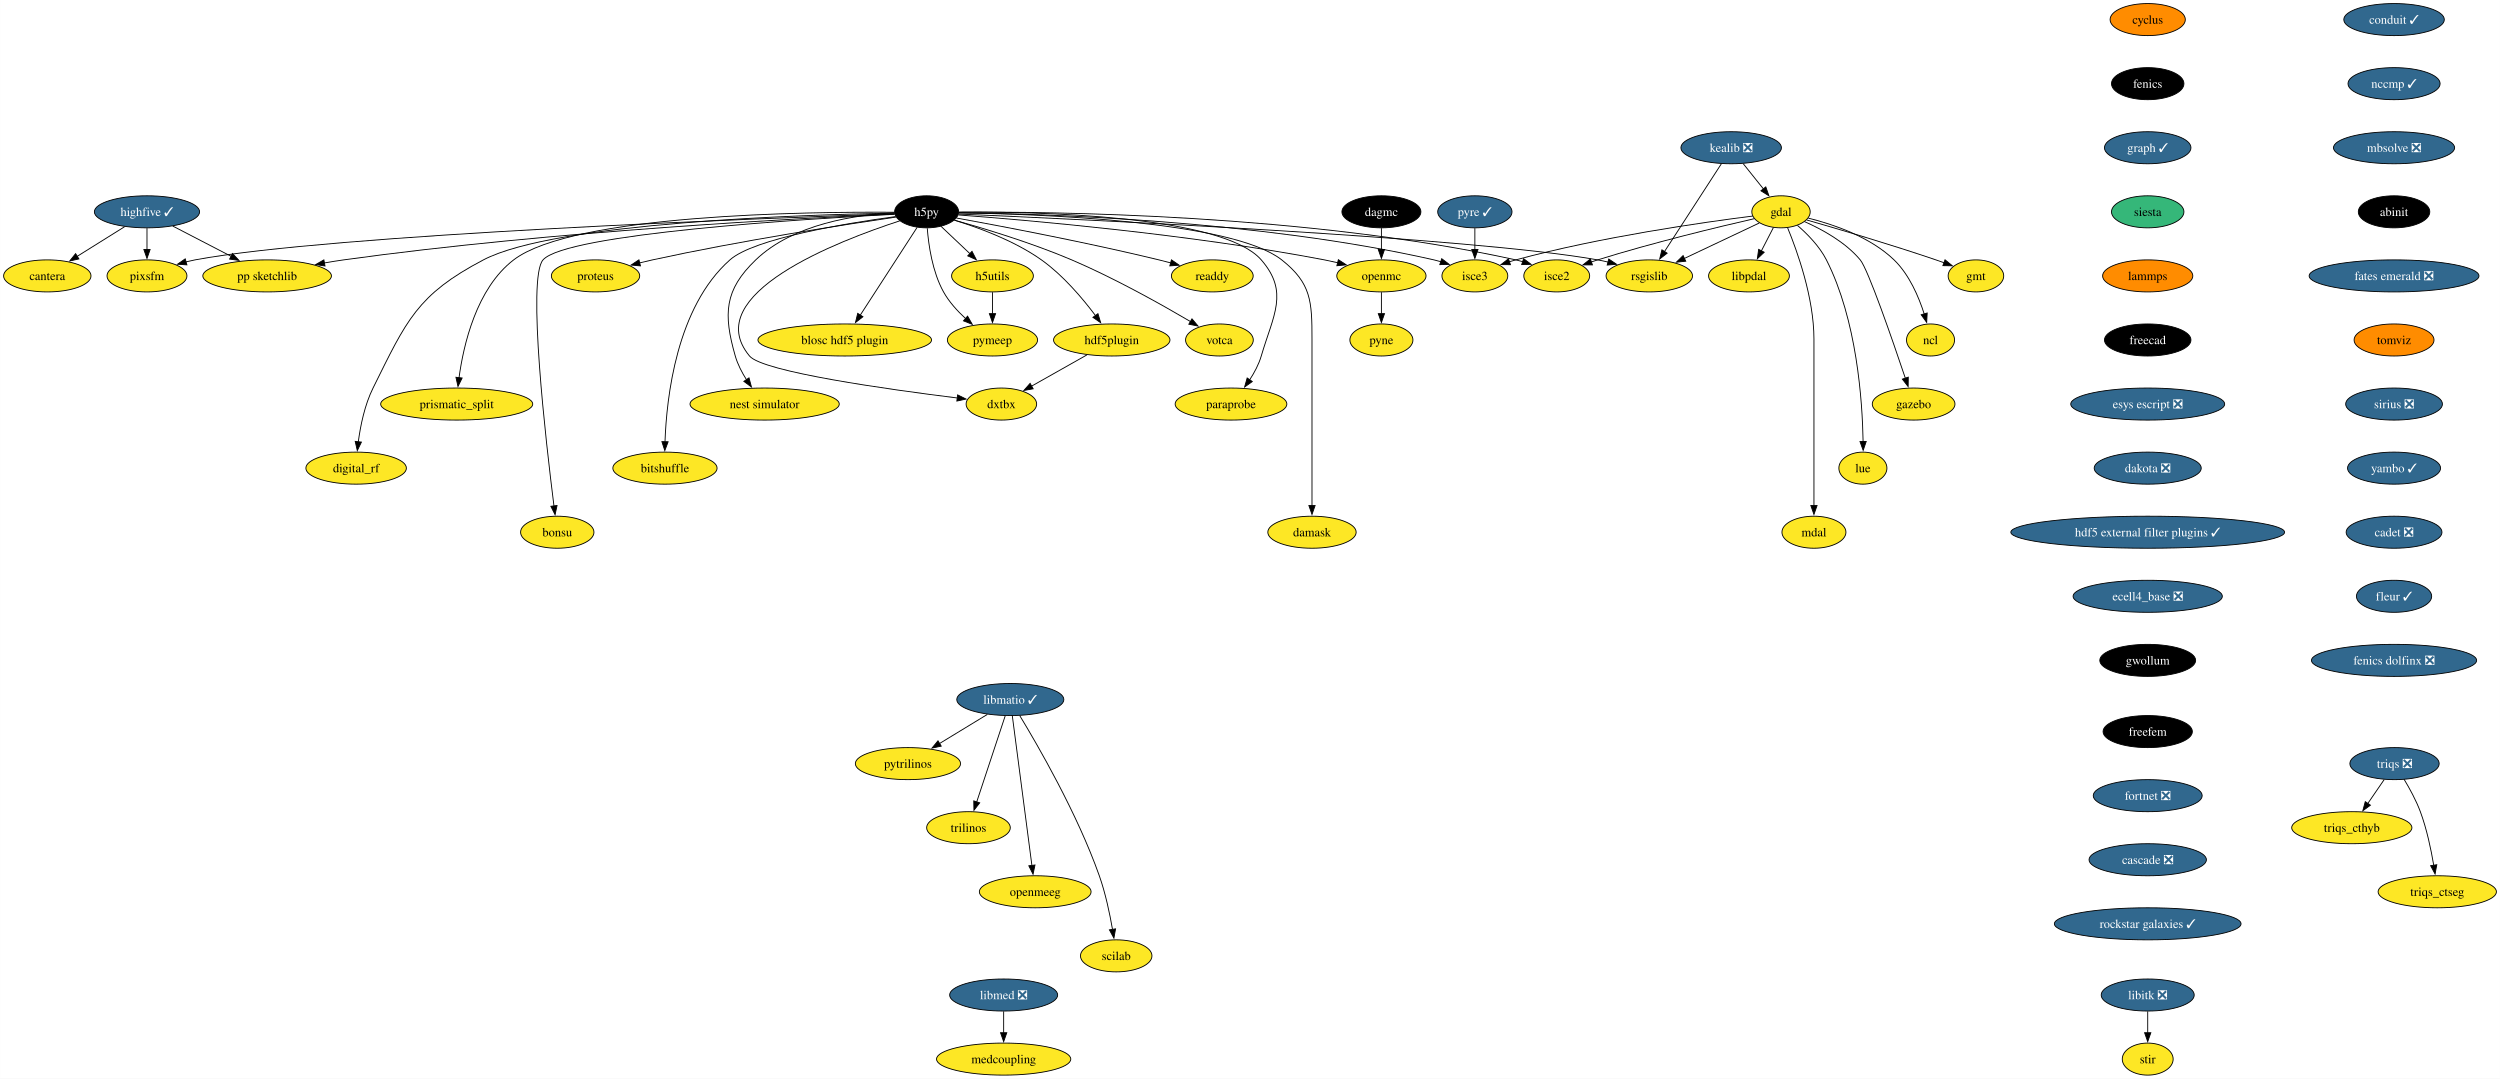
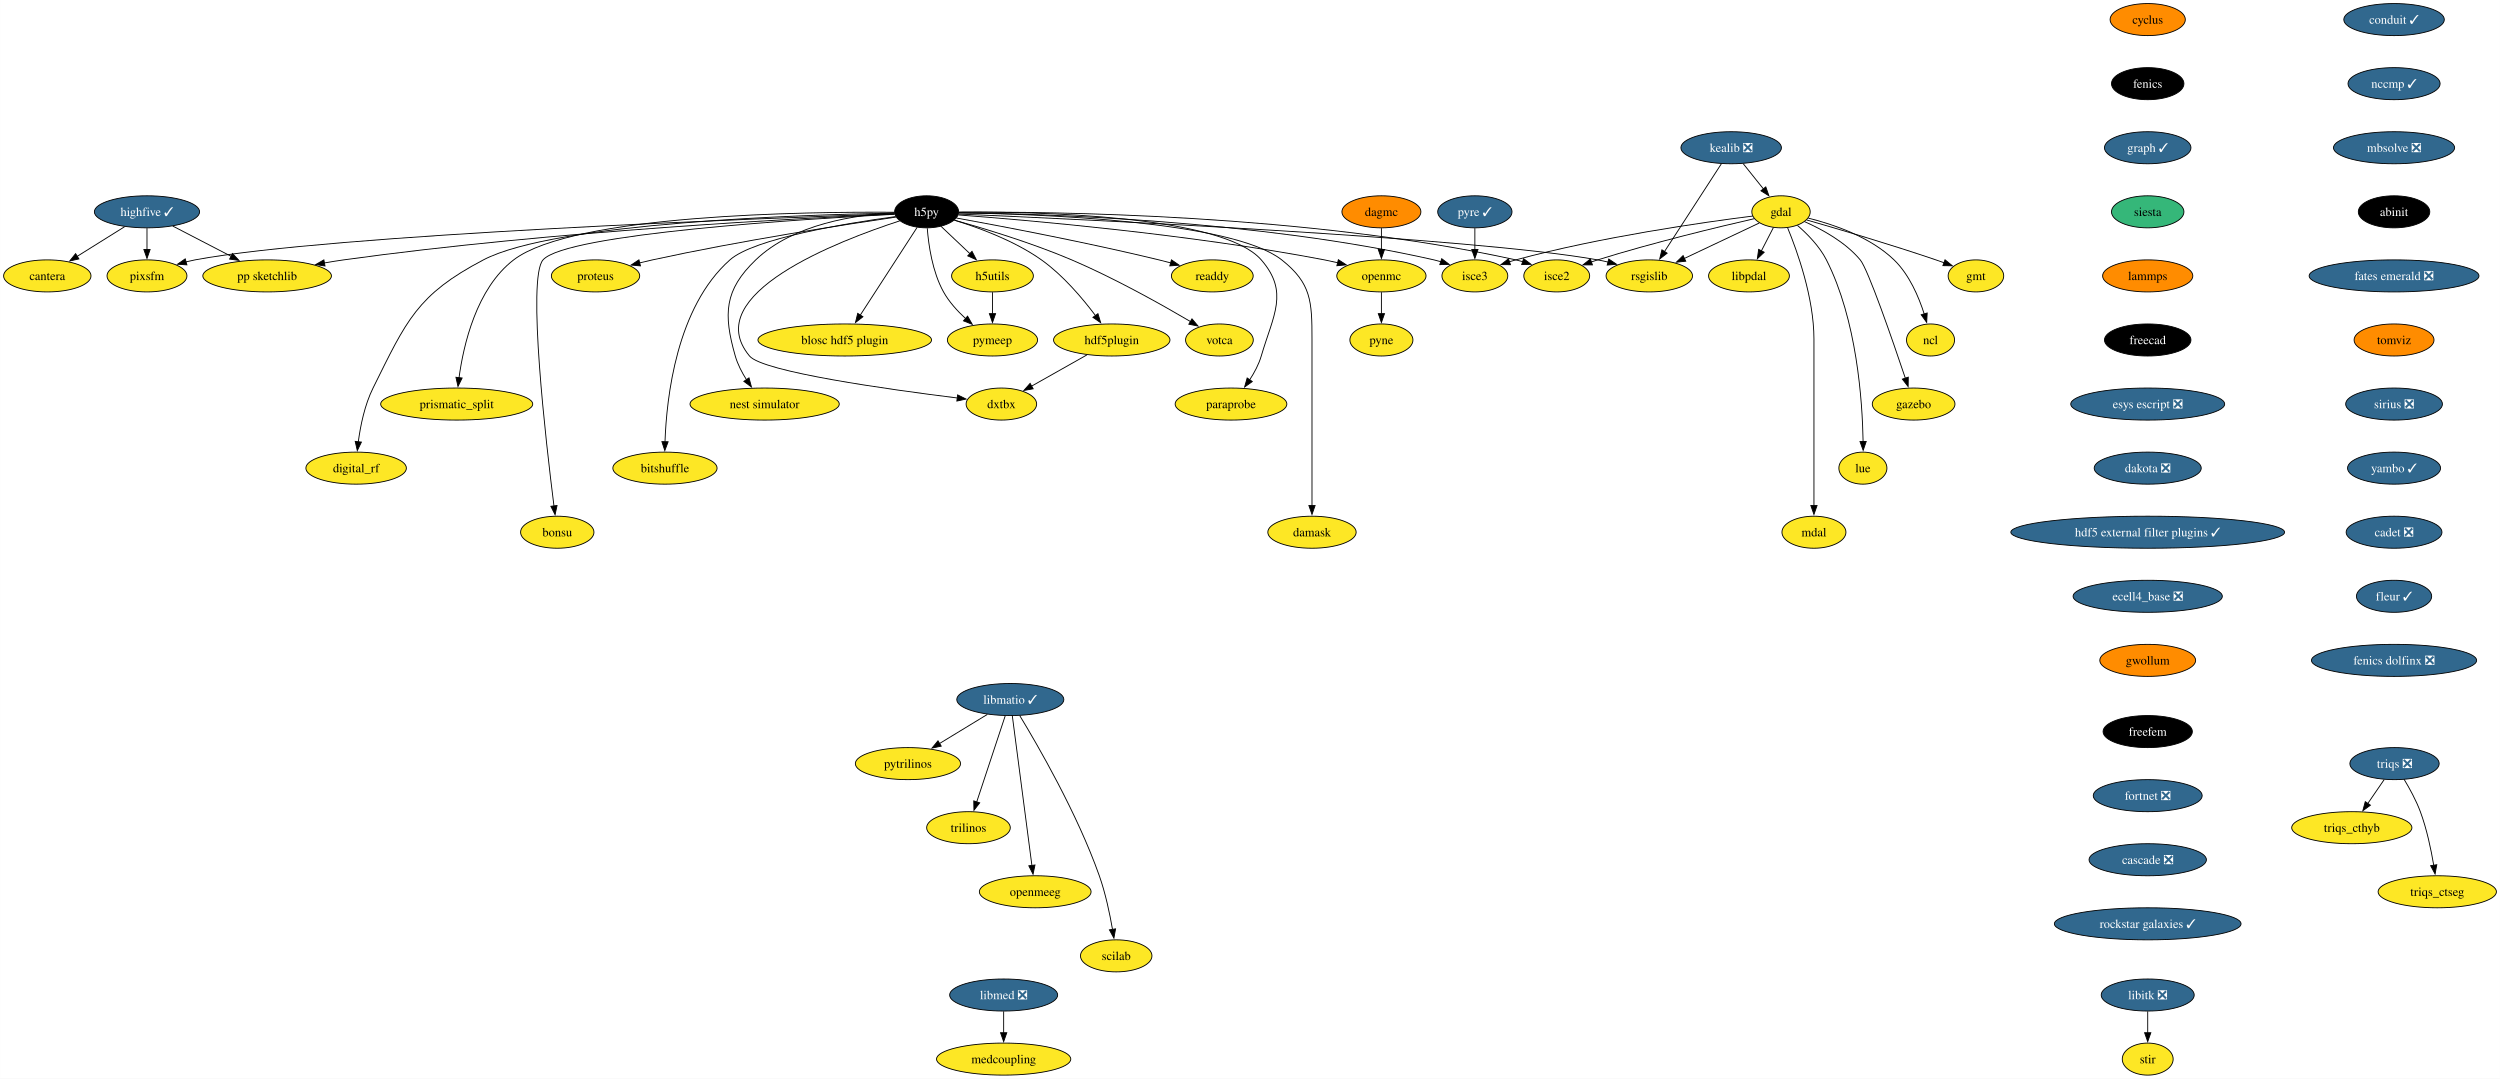
<svg xmlns="http://www.w3.org/2000/svg" xmlns:xlink="http://www.w3.org/1999/xlink" width="2809pt" height="1212pt" viewBox="0.00 0.00 2808.90 1212.00">
  <g id="graph0" class="graph" transform="scale(1 1) rotate(0) translate(4 1208)">
    <polygon fill="white" stroke="none" points="-4,4 -4,-1208 2804.9,-1208 2804.9,4 -4,4" />
    <g id="node1" class="node">
      <g id="a_node1">
        <a xlink:href="https://github.com/conda-forge/cyclus-feedstock" xlink:title="cyclus">
          <ellipse fill="#ff8c00" stroke="black" cx="2409.12" cy="-1186" rx="42.26" ry="18" />
          <text text-anchor="middle" x="2409.12" y="-1181.33" font-family="Times,serif" font-size="14.00">cyclus</text>
        </a>
      </g>
    </g>
    <g id="node2" class="node">
      <g id="a_node2">
        <a xlink:href="https://github.com/conda-forge/fenics-feedstock" xlink:title="fenics">
          <ellipse fill="#000000" stroke="black" cx="2409.12" cy="-1114" rx="40.69" ry="18" />
          <text text-anchor="middle" x="2409.12" y="-1109.33" font-family="Times,serif" font-size="14.00" fill="white">fenics</text>
        </a>
      </g>
    </g>
    <g id="node3" class="node">
      <g id="a_node3">
        <a xlink:href="https://github.com/conda-forge/graph-feedstock/pull/11" xlink:title="graph ✓">
          <ellipse fill="#31688e" stroke="black" cx="2409.12" cy="-1042" rx="48.58" ry="18" />
          <text text-anchor="middle" x="2409.12" y="-1037.33" font-family="Times,serif" font-size="14.00" fill="white">graph ✓</text>
        </a>
      </g>
    </g>
    <g id="node14" class="node">
      <g id="a_node14">
        <a xlink:href="https://github.com/conda-forge/siesta-feedstock" xlink:title="siesta">
          <ellipse fill="#35b779" stroke="black" cx="2409.12" cy="-970" rx="40.69" ry="18" />
          <text text-anchor="middle" x="2409.12" y="-965.33" font-family="Times,serif" font-size="14.00">siesta</text>
        </a>
      </g>
    </g>
    <g id="node4" class="node">
      <g id="a_node4">
        <a xlink:href="https://github.com/conda-forge/gdal-feedstock" xlink:title="gdal">
          <ellipse fill="#fde725" stroke="black" cx="1997.1" cy="-970" rx="32.79" ry="18" />
          <text text-anchor="middle" x="1997.1" y="-965.33" font-family="Times,serif" font-size="14.00">gdal</text>
        </a>
      </g>
    </g>
    <g id="node5" class="node">
      <g id="a_node5">
        <a xlink:href="https://github.com/conda-forge/gmt-feedstock" xlink:title="gmt">
          <ellipse fill="#fde725" stroke="black" cx="2216.1" cy="-898" rx="31.22" ry="18" />
          <text text-anchor="middle" x="2216.1" y="-893.33" font-family="Times,serif" font-size="14.00">gmt</text>
        </a>
      </g>
    </g>
    <g id="edge3" class="edge">
      <path fill="none" stroke="black" d="M2025.92,-960.85C2060.59,-950.9 2120.44,-933.27 2171.1,-916 2174.14,-914.96 2177.28,-913.86 2180.43,-912.72" />
      <polygon fill="black" stroke="black" points="2181.39,-916.1 2189.56,-909.35 2178.97,-909.53 2181.39,-916.1" />
    </g>
    <g id="node6" class="node">
      <g id="a_node6">
        <a xlink:href="https://github.com/conda-forge/ncl-feedstock" xlink:title="ncl">
          <ellipse fill="#fde725" stroke="black" cx="2165.1" cy="-826" rx="27" ry="18" />
          <text text-anchor="middle" x="2165.1" y="-821.33" font-family="Times,serif" font-size="14.00">ncl</text>
        </a>
      </g>
    </g>
    <g id="edge4" class="edge">
      <path fill="none" stroke="black" d="M2027.82,-962.9C2055.98,-955.89 2097.27,-941.87 2124.1,-916 2141.22,-899.49 2151.87,-874.48 2158.01,-855.17" />
      <polygon fill="black" stroke="black" points="2161.32,-856.32 2160.77,-845.74 2154.6,-854.35 2161.32,-856.32" />
    </g>
    <g id="node7" class="node">
      <g id="a_node7">
        <a xlink:href="https://github.com/conda-forge/rsgislib-feedstock" xlink:title="rsgislib">
          <ellipse fill="#fde725" stroke="black" cx="1849.1" cy="-898" rx="48.58" ry="18" />
          <text text-anchor="middle" x="1849.1" y="-893.33" font-family="Times,serif" font-size="14.00">rsgislib</text>
        </a>
      </g>
    </g>
    <g id="edge5" class="edge">
      <path fill="none" stroke="black" d="M1972.66,-957.44C1949.76,-946.61 1915.13,-930.23 1888.36,-917.57" />
      <polygon fill="black" stroke="black" points="1890.06,-914.5 1879.52,-913.39 1887.07,-920.83 1890.06,-914.5" />
    </g>
    <g id="node8" class="node">
      <g id="a_node8">
        <a xlink:href="https://github.com/conda-forge/isce2-feedstock" xlink:title="isce2">
          <ellipse fill="#fde725" stroke="black" cx="1745.1" cy="-898" rx="37" ry="18" />
          <text text-anchor="middle" x="1745.1" y="-893.33" font-family="Times,serif" font-size="14.00">isce2</text>
        </a>
      </g>
    </g>
    <g id="edge6" class="edge">
      <path fill="none" stroke="black" d="M1967.16,-962.31C1926.82,-953.07 1852.96,-935.33 1791.1,-916 1788.73,-915.26 1786.29,-914.46 1783.85,-913.64" />
      <polygon fill="black" stroke="black" points="1785.19,-910.4 1774.59,-910.39 1782.87,-917 1785.19,-910.4" />
    </g>
    <g id="node9" class="node">
      <g id="a_node9">
        <a xlink:href="https://github.com/conda-forge/gazebo-feedstock" xlink:title="gazebo">
          <ellipse fill="#fde725" stroke="black" cx="2146.1" cy="-754" rx="46.47" ry="18" />
          <text text-anchor="middle" x="2146.1" y="-749.33" font-family="Times,serif" font-size="14.00">gazebo</text>
        </a>
      </g>
    </g>
    <g id="edge7" class="edge">
      <path fill="none" stroke="black" d="M2023.37,-959.04C2043.07,-950.37 2069.4,-936.02 2086.1,-916 2094.94,-905.41 2122.33,-826.07 2136.85,-782.86" />
      <polygon fill="black" stroke="black" points="2140.08,-784.24 2139.93,-773.65 2133.44,-782.02 2140.08,-784.24" />
    </g>
    <g id="node10" class="node">
      <g id="a_node10">
        <a xlink:href="https://github.com/conda-forge/lue-feedstock" xlink:title="lue">
          <ellipse fill="#fde725" stroke="black" cx="2089.1" cy="-682" rx="27" ry="18" />
          <text text-anchor="middle" x="2089.1" y="-677.33" font-family="Times,serif" font-size="14.00">lue</text>
        </a>
      </g>
    </g>
    <g id="edge8" class="edge">
      <path fill="none" stroke="black" d="M2015.53,-954.76C2026.74,-945.06 2040.35,-931.25 2048.1,-916 2082.36,-848.58 2088.55,-757.62 2089.33,-711.85" />
      <polygon fill="black" stroke="black" points="2092.82,-711.99 2089.41,-701.97 2085.82,-711.94 2092.82,-711.99" />
    </g>
    <g id="node11" class="node">
      <g id="a_node11">
        <a xlink:href="https://github.com/conda-forge/mdal-feedstock" xlink:title="mdal">
          <ellipse fill="#fde725" stroke="black" cx="2034.1" cy="-610" rx="35.95" ry="18" />
          <text text-anchor="middle" x="2034.1" y="-605.33" font-family="Times,serif" font-size="14.00">mdal</text>
        </a>
      </g>
    </g>
    <g id="edge9" class="edge">
      <path fill="none" stroke="black" d="M2004.41,-952.32C2015.2,-926.15 2034.1,-873.62 2034.1,-827 2034.1,-827 2034.1,-827 2034.1,-753 2034.1,-713.74 2034.1,-668.38 2034.1,-639.69" />
      <polygon fill="black" stroke="black" points="2037.6,-640 2034.1,-630 2030.6,-640 2037.6,-640" />
    </g>
    <g id="node12" class="node">
      <g id="a_node12">
        <a xlink:href="https://github.com/conda-forge/isce3-feedstock" xlink:title="isce3">
          <ellipse fill="#fde725" stroke="black" cx="1653.1" cy="-898" rx="37" ry="18" />
          <text text-anchor="middle" x="1653.1" y="-893.33" font-family="Times,serif" font-size="14.00">isce3</text>
        </a>
      </g>
    </g>
    <g id="edge10" class="edge">
      <path fill="none" stroke="black" d="M1965.38,-965.24C1910.47,-958.33 1794.45,-941.87 1699.1,-916 1696.7,-915.35 1694.25,-914.62 1691.78,-913.85" />
      <polygon fill="black" stroke="black" points="1693.09,-910.6 1682.5,-910.72 1690.86,-917.23 1693.09,-910.6" />
    </g>
    <g id="node13" class="node">
      <g id="a_node13">
        <a xlink:href="https://github.com/conda-forge/libpdal-feedstock" xlink:title="libpdal">
          <ellipse fill="#fde725" stroke="black" cx="1961.1" cy="-898" rx="45.42" ry="18" />
          <text text-anchor="middle" x="1961.1" y="-893.33" font-family="Times,serif" font-size="14.00">libpdal</text>
        </a>
      </g>
    </g>
    <g id="edge11" class="edge">
      <path fill="none" stroke="black" d="M1988.57,-952.41C1984.51,-944.51 1979.54,-934.85 1974.96,-925.94" />
      <polygon fill="black" stroke="black" points="1978.2,-924.59 1970.52,-917.3 1971.98,-927.8 1978.2,-924.59" />
    </g>
    <g id="node43" class="node">
      <g id="a_node43">
        <a xlink:href="https://github.com/conda-forge/lammps-feedstock" xlink:title="lammps">
          <ellipse fill="#ff8c00" stroke="black" cx="2409.12" cy="-898" rx="50.68" ry="18" />
          <text text-anchor="middle" x="2409.12" y="-893.33" font-family="Times,serif" font-size="14.00">lammps</text>
        </a>
      </g>
    </g>
    <g id="node15" class="node">
      <g id="a_node15">
        <a xlink:href="https://github.com/conda-forge/h5py-feedstock" xlink:title="h5py">
          <ellipse fill="#000000" stroke="black" cx="1037.1" cy="-970" rx="35.95" ry="18" />
          <text text-anchor="middle" x="1037.1" y="-965.33" font-family="Times,serif" font-size="14.00" fill="white">h5py</text>
        </a>
      </g>
    </g>
    <g id="edge13" class="edge">
      <path fill="none" stroke="black" d="M1073.15,-967.49C1203.57,-961.89 1650.48,-941.25 1791.1,-916 1794.94,-915.31 1798.88,-914.47 1802.82,-913.52" />
      <polygon fill="black" stroke="black" points="1803.55,-916.95 1812.35,-911.04 1801.79,-910.17 1803.55,-916.95" />
    </g>
    <g id="edge14" class="edge">
      <path fill="none" stroke="black" d="M1073.5,-969.55C1174.26,-970.35 1464.9,-967.62 1699.1,-916 1701.7,-915.43 1704.35,-914.74 1706.99,-913.98" />
      <polygon fill="black" stroke="black" points="1707.86,-917.38 1716.3,-910.97 1705.71,-910.72 1707.86,-917.38" />
    </g>
    <g id="edge15" class="edge">
      <path fill="none" stroke="black" d="M1073.3,-968.89C1164.23,-967.92 1409.15,-960.96 1607.1,-916 1609.7,-915.41 1612.34,-914.71 1614.98,-913.94" />
      <polygon fill="black" stroke="black" points="1615.86,-917.34 1624.29,-910.91 1613.7,-910.68 1615.86,-917.34" />
    </g>
    <g id="node16" class="node">
      <g id="a_node16">
        <a xlink:href="https://github.com/conda-forge/openmc-feedstock" xlink:title="openmc">
          <ellipse fill="#fde725" stroke="black" cx="1548.1" cy="-898" rx="50.16" ry="18" />
          <text text-anchor="middle" x="1548.1" y="-893.33" font-family="Times,serif" font-size="14.00">openmc</text>
        </a>
      </g>
    </g>
    <g id="edge16" class="edge">
      <path fill="none" stroke="black" d="M1072.71,-966.5C1148.77,-960.79 1332.51,-944.97 1484.1,-916 1489,-915.06 1494.07,-913.96 1499.12,-912.77" />
      <polygon fill="black" stroke="black" points="1499.73,-916.22 1508.6,-910.41 1498.05,-909.43 1499.73,-916.22" />
    </g>
    <g id="node17" class="node">
      <g id="a_node17">
        <a xlink:href="https://github.com/conda-forge/h5utils-feedstock" xlink:title="h5utils">
          <ellipse fill="#fde725" stroke="black" cx="1111.1" cy="-898" rx="45.95" ry="18" />
          <text text-anchor="middle" x="1111.1" y="-893.33" font-family="Times,serif" font-size="14.00">h5utils</text>
        </a>
      </g>
    </g>
    <g id="edge17" class="edge">
      <path fill="none" stroke="black" d="M1053.16,-953.81C1062.69,-944.8 1074.97,-933.18 1085.78,-922.95" />
      <polygon fill="black" stroke="black" points="1088.09,-925.59 1092.95,-916.17 1083.28,-920.5 1088.09,-925.59" />
    </g>
    <g id="node18" class="node">
      <g id="a_node18">
        <a xlink:href="https://github.com/conda-forge/pymeep-feedstock" xlink:title="pymeep">
          <ellipse fill="#fde725" stroke="black" cx="1111.1" cy="-826" rx="50.68" ry="18" />
          <text text-anchor="middle" x="1111.1" y="-821.33" font-family="Times,serif" font-size="14.00">pymeep</text>
        </a>
      </g>
    </g>
    <g id="edge18" class="edge">
      <path fill="none" stroke="black" d="M1037.83,-951.55C1039.26,-932.81 1043.52,-902.65 1056.1,-880 1062.3,-868.84 1071.61,-858.59 1080.82,-850.13" />
      <polygon fill="black" stroke="black" points="1083.1,-852.78 1088.37,-843.59 1078.52,-847.49 1083.1,-852.78" />
    </g>
    <g id="node19" class="node">
      <g id="a_node19">
        <a xlink:href="https://github.com/conda-forge/blosc-hdf5-plugin-feedstock" xlink:title="blosc hdf5 plugin">
          <ellipse fill="#fde725" stroke="black" cx="945.1" cy="-826" rx="97.51" ry="18" />
          <text text-anchor="middle" x="945.1" y="-821.33" font-family="Times,serif" font-size="14.00">blosc hdf5 plugin</text>
        </a>
      </g>
    </g>
    <g id="edge19" class="edge">
      <path fill="none" stroke="black" d="M1026.37,-952.43C1010.68,-928.22 981.32,-882.89 962.51,-853.87" />
      <polygon fill="black" stroke="black" points="965.54,-852.11 957.17,-845.62 959.67,-855.91 965.54,-852.11" />
    </g>
    <g id="node20" class="node">
      <g id="a_node20">
        <a xlink:href="https://github.com/conda-forge/nest-simulator-feedstock" xlink:title="nest simulator">
          <ellipse fill="#fde725" stroke="black" cx="855.1" cy="-754" rx="83.83" ry="18" />
          <text text-anchor="middle" x="855.1" y="-749.33" font-family="Times,serif" font-size="14.00">nest simulator</text>
        </a>
      </g>
    </g>
    <g id="edge20" class="edge">
      <path fill="none" stroke="black" d="M1001.01,-968.86C958.25,-966.74 887.49,-956.73 845.1,-916 809.72,-882 808.61,-855.19 822.1,-808 824.77,-798.66 829.61,-789.37 834.78,-781.24" />
      <polygon fill="black" stroke="black" points="837.51,-783.44 840.27,-773.21 831.73,-779.49 837.51,-783.44" />
    </g>
    <g id="node21" class="node">
      <g id="a_node21">
        <a xlink:href="https://github.com/conda-forge/bitshuffle-feedstock" xlink:title="bitshuffle">
          <ellipse fill="#fde725" stroke="black" cx="743.1" cy="-682" rx="58.57" ry="18" />
          <text text-anchor="middle" x="743.1" y="-677.33" font-family="Times,serif" font-size="14.00">bitshuffle</text>
        </a>
      </g>
    </g>
    <g id="edge21" class="edge">
      <path fill="none" stroke="black" d="M1002.29,-964.67C947.25,-957.17 843.53,-940.23 816.1,-916 756.07,-862.95 744.89,-761.25 743.15,-711.64" />
      <polygon fill="black" stroke="black" points="746.65,-711.64 742.92,-701.72 739.65,-711.8 746.65,-711.64" />
    </g>
    <g id="node22" class="node">
      <g id="a_node22">
        <a xlink:href="https://github.com/conda-forge/bonsu-feedstock" xlink:title="bonsu">
          <ellipse fill="#fde725" stroke="black" cx="622.1" cy="-610" rx="41.21" ry="18" />
          <text text-anchor="middle" x="622.1" y="-605.33" font-family="Times,serif" font-size="14.00">bonsu</text>
        </a>
      </g>
    </g>
    <g id="edge22" class="edge">
      <path fill="none" stroke="black" d="M1001.14,-967.26C902.31,-962.12 632.17,-945.47 606.1,-916 588.05,-895.59 609.32,-711.22 618.39,-639.43" />
      <polygon fill="black" stroke="black" points="621.84,-640.02 619.64,-629.66 614.9,-639.13 621.84,-640.02" />
    </g>
    <g id="node23" class="node">
      <g id="a_node23">
        <a xlink:href="https://github.com/conda-forge/proteus-feedstock" xlink:title="proteus">
          <ellipse fill="#fde725" stroke="black" cx="665.1" cy="-898" rx="49.63" ry="18" />
          <text text-anchor="middle" x="665.1" y="-893.33" font-family="Times,serif" font-size="14.00">proteus</text>
        </a>
      </g>
    </g>
    <g id="edge23" class="edge">
      <path fill="none" stroke="black" d="M1002.73,-964.11C945.61,-955.75 827.7,-937.53 729.1,-916 724.3,-914.95 719.31,-913.78 714.34,-912.55" />
      <polygon fill="black" stroke="black" points="715.57,-909.25 705.02,-910.18 713.85,-916.04 715.57,-909.25" />
    </g>
    <g id="node24" class="node">
      <g id="a_node24">
        <a xlink:href="https://github.com/conda-forge/hdf5plugin-feedstock" xlink:title="hdf5plugin">
          <ellipse fill="#fde725" stroke="black" cx="1245.1" cy="-826" rx="65.41" ry="18" />
          <text text-anchor="middle" x="1245.1" y="-821.33" font-family="Times,serif" font-size="14.00">hdf5plugin</text>
        </a>
      </g>
    </g>
    <g id="edge24" class="edge">
      <path fill="none" stroke="black" d="M1068.28,-960.58C1095.72,-952.19 1135.9,-937.44 1166.1,-916 1190.32,-898.81 1212.24,-872.87 1226.82,-853.42" />
      <polygon fill="black" stroke="black" points="1229.59,-855.56 1232.66,-845.42 1223.94,-851.43 1229.59,-855.56" />
    </g>
    <g id="node25" class="node">
      <g id="a_node25">
        <a xlink:href="https://github.com/conda-forge/prismatic_split-feedstock" xlink:title="prismatic_split">
          <ellipse fill="#fde725" stroke="black" cx="509.1" cy="-754" rx="85.41" ry="18" />
          <text text-anchor="middle" x="509.1" y="-749.33" font-family="Times,serif" font-size="14.00">prismatic_split</text>
        </a>
      </g>
    </g>
    <g id="edge25" class="edge">
      <path fill="none" stroke="black" d="M1001,-969.52C903.89,-970.2 639.99,-967.18 573.1,-916 531.18,-883.92 516.66,-820.16 511.67,-783.23" />
      <polygon fill="black" stroke="black" points="515.2,-783.27 510.54,-773.76 508.25,-784.1 515.2,-783.27" />
    </g>
    <g id="node26" class="node">
      <g id="a_node26">
        <a xlink:href="https://github.com/conda-forge/digital_rf-feedstock" xlink:title="digital_rf">
          <ellipse fill="#fde725" stroke="black" cx="396.1" cy="-682" rx="56.47" ry="18" />
          <text text-anchor="middle" x="396.1" y="-677.33" font-family="Times,serif" font-size="14.00">digital_rf</text>
        </a>
      </g>
    </g>
    <g id="edge26" class="edge">
      <path fill="none" stroke="black" d="M1001.05,-968.56C900.58,-966.82 619.57,-958.19 539.1,-916 464.31,-876.78 452.65,-847.66 415.1,-772 405.7,-753.05 400.94,-729.58 398.53,-711.5" />
      <polygon fill="black" stroke="black" points="402.03,-711.27 397.41,-701.73 395.07,-712.07 402.03,-711.27" />
    </g>
    <g id="node27" class="node">
      <g id="a_node27">
        <a xlink:href="https://github.com/conda-forge/damask-feedstock" xlink:title="damask">
          <ellipse fill="#fde725" stroke="black" cx="1470.1" cy="-610" rx="49.63" ry="18" />
          <text text-anchor="middle" x="1470.1" y="-605.33" font-family="Times,serif" font-size="14.00">damask</text>
        </a>
      </g>
    </g>
    <g id="edge27" class="edge">
      <path fill="none" stroke="black" d="M1073.2,-968.8C1160.56,-967.6 1380.26,-960.15 1436.1,-916 1469.32,-889.74 1470.1,-869.34 1470.1,-827 1470.1,-827 1470.1,-827 1470.1,-753 1470.1,-713.74 1470.1,-668.38 1470.1,-639.69" />
      <polygon fill="black" stroke="black" points="1473.6,-640 1470.1,-630 1466.6,-640 1473.6,-640" />
    </g>
    <g id="node28" class="node">
      <g id="a_node28">
        <a xlink:href="https://github.com/conda-forge/pp-sketchlib-feedstock" xlink:title="pp sketchlib">
          <ellipse fill="#fde725" stroke="black" cx="296.1" cy="-898" rx="72.25" ry="18" />
          <text text-anchor="middle" x="296.1" y="-893.33" font-family="Times,serif" font-size="14.00">pp sketchlib</text>
        </a>
      </g>
    </g>
    <g id="edge28" class="edge">
      <path fill="none" stroke="black" d="M1001.09,-967.53C901.96,-963.19 616.87,-948.59 382.1,-916 375,-915.01 367.59,-913.81 360.24,-912.51" />
      <polygon fill="black" stroke="black" points="361.12,-909.12 350.65,-910.75 359.85,-916 361.12,-909.12" />
    </g>
    <g id="node29" class="node">
      <g id="a_node29">
        <a xlink:href="https://github.com/conda-forge/readdy-feedstock" xlink:title="readdy">
          <ellipse fill="#fde725" stroke="black" cx="1358.1" cy="-898" rx="45.95" ry="18" />
          <text text-anchor="middle" x="1358.1" y="-893.33" font-family="Times,serif" font-size="14.00">readdy</text>
        </a>
      </g>
    </g>
    <g id="edge29" class="edge">
      <path fill="none" stroke="black" d="M1070.66,-963.03C1120.51,-953.96 1217,-935.69 1298.1,-916 1302.42,-914.95 1306.89,-913.8 1311.36,-912.61" />
      <polygon fill="black" stroke="black" points="1312.19,-916.02 1320.91,-910 1310.34,-909.26 1312.19,-916.02" />
    </g>
    <g id="node30" class="node">
      <g id="a_node30">
        <a xlink:href="https://github.com/conda-forge/votca-feedstock" xlink:title="votca">
          <ellipse fill="#fde725" stroke="black" cx="1366.1" cy="-826" rx="38.06" ry="18" />
          <text text-anchor="middle" x="1366.1" y="-821.33" font-family="Times,serif" font-size="14.00">votca</text>
        </a>
      </g>
    </g>
    <g id="edge30" class="edge">
      <path fill="none" stroke="black" d="M1068.35,-960.63C1101.61,-951.32 1155.49,-935.03 1200.1,-916 1248.21,-895.47 1301.01,-865.85 1333.85,-846.52" />
      <polygon fill="black" stroke="black" points="1335.26,-849.75 1342.08,-841.64 1331.69,-843.73 1335.26,-849.75" />
    </g>
    <g id="node31" class="node">
      <g id="a_node31">
        <a xlink:href="https://github.com/conda-forge/dxtbx-feedstock" xlink:title="dxtbx">
          <ellipse fill="#fde725" stroke="black" cx="1121.1" cy="-754" rx="39.63" ry="18" />
          <text text-anchor="middle" x="1121.1" y="-749.33" font-family="Times,serif" font-size="14.00">dxtbx</text>
        </a>
      </g>
    </g>
    <g id="edge31" class="edge">
      <path fill="none" stroke="black" d="M1006.88,-959.83C938.21,-937.53 780.7,-877.16 838.1,-808 852.89,-790.19 994.45,-770.4 1071.58,-760.83" />
      <polygon fill="black" stroke="black" points="1071.92,-764.31 1081.42,-759.62 1071.07,-757.36 1071.92,-764.31" />
    </g>
    <g id="node32" class="node">
      <g id="a_node32">
        <a xlink:href="https://github.com/conda-forge/paraprobe-feedstock" xlink:title="paraprobe">
          <ellipse fill="#fde725" stroke="black" cx="1379.1" cy="-754" rx="62.78" ry="18" />
          <text text-anchor="middle" x="1379.1" y="-749.33" font-family="Times,serif" font-size="14.00">paraprobe</text>
        </a>
      </g>
    </g>
    <g id="edge32" class="edge">
      <path fill="none" stroke="black" d="M1073.45,-969.62C1159.02,-970.23 1369.27,-966.45 1413.1,-916 1444.59,-879.77 1426.61,-854.06 1413.1,-808 1410.35,-798.6 1405.36,-789.29 1400.04,-781.16" />
      <polygon fill="black" stroke="black" points="1403,-779.29 1394.38,-773.13 1397.28,-783.32 1403,-779.29" />
    </g>
    <g id="node33" class="node">
      <g id="a_node33">
        <a xlink:href="https://github.com/conda-forge/pixsfm-feedstock" xlink:title="pixsfm">
          <ellipse fill="#fde725" stroke="black" cx="161.1" cy="-898" rx="44.9" ry="18" />
          <text text-anchor="middle" x="161.1" y="-893.33" font-family="Times,serif" font-size="14.00">pixsfm</text>
        </a>
      </g>
    </g>
    <g id="edge33" class="edge">
      <path fill="none" stroke="black" d="M1001.15,-967.83C863.41,-963.18 369.38,-944.82 215.1,-916 211.73,-915.37 208.28,-914.6 204.83,-913.73" />
      <polygon fill="black" stroke="black" points="205.94,-910.41 195.37,-911.11 204.07,-917.15 205.94,-910.41" />
    </g>
    <g id="node34" class="node">
      <g id="a_node34">
        <a xlink:href="https://github.com/conda-forge/pyne-feedstock" xlink:title="pyne">
          <ellipse fill="#fde725" stroke="black" cx="1548.1" cy="-826" rx="35.42" ry="18" />
          <text text-anchor="middle" x="1548.1" y="-821.33" font-family="Times,serif" font-size="14.00">pyne</text>
        </a>
      </g>
    </g>
    <g id="edge34" class="edge">
      <path fill="none" stroke="black" d="M1548.1,-879.7C1548.1,-872.41 1548.1,-863.73 1548.1,-855.54" />
      <polygon fill="black" stroke="black" points="1551.6,-855.62 1548.1,-845.62 1544.6,-855.62 1551.6,-855.62" />
    </g>
    <g id="edge35" class="edge">
      <path fill="none" stroke="black" d="M1111.1,-879.7C1111.1,-872.41 1111.1,-863.73 1111.1,-855.54" />
      <polygon fill="black" stroke="black" points="1114.6,-855.62 1111.1,-845.62 1107.6,-855.62 1114.6,-855.62" />
    </g>
    <g id="edge36" class="edge">
      <path fill="none" stroke="black" d="M1217.28,-809.29C1198.88,-798.9 1174.64,-785.22 1155.1,-774.19" />
      <polygon fill="black" stroke="black" points="1156.82,-771.15 1146.39,-769.28 1153.38,-777.24 1156.82,-771.15" />
    </g>
    <g id="node35" class="node">
      <g id="a_node35">
        <a xlink:href="https://github.com/conda-forge/kealib-feedstock/pull/65" xlink:title="kealib ❎">
          <ellipse fill="#31688e" stroke="black" cx="1941.1" cy="-1042" rx="56.47" ry="18" />
          <text text-anchor="middle" x="1941.1" y="-1037.33" font-family="Times,serif" font-size="14.00" fill="white">kealib ❎</text>
        </a>
      </g>
    </g>
    <g id="edge37" class="edge">
      <path fill="none" stroke="black" d="M1954.66,-1024.05C1961.46,-1015.56 1969.82,-1005.11 1977.32,-995.73" />
      <polygon fill="black" stroke="black" points="1979.98,-998.01 1983.49,-988.01 1974.51,-993.63 1979.98,-998.01" />
    </g>
    <g id="edge38" class="edge">
      <path fill="none" stroke="black" d="M1930.01,-1023.87C1914.1,-999.33 1884.7,-953.94 1866.06,-925.17" />
      <polygon fill="black" stroke="black" points="1869.15,-923.51 1860.78,-917.02 1863.28,-927.31 1869.15,-923.51" />
    </g>
    <g id="node36" class="node">
      <g id="a_node36">
        <a xlink:href="https://github.com/conda-forge/libitk-feedstock/pull/99" xlink:title="libitk ❎">
          <ellipse fill="#31688e" stroke="black" cx="2409.12" cy="-90" rx="52.26" ry="18" />
          <text text-anchor="middle" x="2409.12" y="-85.33" font-family="Times,serif" font-size="14.00" fill="white">libitk ❎</text>
        </a>
      </g>
    </g>
    <g id="node37" class="node">
      <g id="a_node37">
        <a xlink:href="https://github.com/conda-forge/stir-feedstock" xlink:title="stir">
          <ellipse fill="#fde725" stroke="black" cx="2409.12" cy="-18" rx="28.59" ry="18" />
          <text text-anchor="middle" x="2409.12" y="-13.32" font-family="Times,serif" font-size="14.00">stir</text>
        </a>
      </g>
    </g>
    <g id="edge39" class="edge">
      <path fill="none" stroke="black" d="M2409.12,-71.7C2409.12,-64.41 2409.12,-55.73 2409.12,-47.54" />
      <polygon fill="black" stroke="black" points="2412.62,-47.62 2409.12,-37.62 2405.62,-47.62 2412.62,-47.62" />
    </g>
    <g id="node38" class="node">
      <g id="a_node38">
        <a xlink:href="https://github.com/conda-forge/libmatio-feedstock/pull/53" xlink:title="libmatio ✓">
          <ellipse fill="#31688e" stroke="black" cx="1131.13" cy="-422" rx="60.15" ry="18" />
          <text text-anchor="middle" x="1131.13" y="-417.32" font-family="Times,serif" font-size="14.00" fill="white">libmatio ✓</text>
        </a>
      </g>
    </g>
    <g id="node39" class="node">
      <g id="a_node39">
        <a xlink:href="https://github.com/conda-forge/pytrilinos-feedstock" xlink:title="pytrilinos">
          <ellipse fill="#fde725" stroke="black" cx="1016.13" cy="-350" rx="59.1" ry="18" />
          <text text-anchor="middle" x="1016.13" y="-345.32" font-family="Times,serif" font-size="14.00">pytrilinos</text>
        </a>
      </g>
    </g>
    <g id="edge40" class="edge">
      <path fill="none" stroke="black" d="M1105.32,-405.29C1089.49,-395.65 1069,-383.18 1051.65,-372.62" />
      <polygon fill="black" stroke="black" points="1053.51,-369.65 1043.15,-367.44 1049.87,-375.63 1053.51,-369.65" />
    </g>
    <g id="node40" class="node">
      <g id="a_node40">
        <a xlink:href="https://github.com/conda-forge/trilinos-feedstock" xlink:title="trilinos">
          <ellipse fill="#fde725" stroke="black" cx="1084.13" cy="-278" rx="47" ry="18" />
          <text text-anchor="middle" x="1084.13" y="-273.32" font-family="Times,serif" font-size="14.00">trilinos</text>
        </a>
      </g>
    </g>
    <g id="edge41" class="edge">
      <path fill="none" stroke="black" d="M1125.37,-403.59C1117.4,-379.5 1102.92,-335.75 1093.41,-307.03" />
      <polygon fill="black" stroke="black" points="1096.73,-305.94 1090.27,-297.55 1090.09,-308.14 1096.73,-305.94" />
    </g>
    <g id="node41" class="node">
      <g id="a_node41">
        <a xlink:href="https://github.com/conda-forge/openmeeg-feedstock" xlink:title="openmeeg">
          <ellipse fill="#fde725" stroke="black" cx="1159.13" cy="-206" rx="62.78" ry="18" />
          <text text-anchor="middle" x="1159.13" y="-201.33" font-family="Times,serif" font-size="14.00">openmeeg</text>
        </a>
      </g>
    </g>
    <g id="edge42" class="edge">
      <path fill="none" stroke="black" d="M1133.37,-403.85C1138.18,-367.14 1149.49,-280.66 1155.4,-235.53" />
      <polygon fill="black" stroke="black" points="1158.85,-236.1 1156.68,-225.73 1151.91,-235.19 1158.85,-236.1" />
    </g>
    <g id="node42" class="node">
      <g id="a_node42">
        <a xlink:href="https://github.com/conda-forge/scilab-feedstock" xlink:title="scilab">
          <ellipse fill="#fde725" stroke="black" cx="1250.13" cy="-134" rx="40.16" ry="18" />
          <text text-anchor="middle" x="1250.13" y="-129.32" font-family="Times,serif" font-size="14.00">scilab</text>
        </a>
      </g>
    </g>
    <g id="edge43" class="edge">
      <path fill="none" stroke="black" d="M1141.68,-404.02C1161.91,-370.72 1206.38,-293.97 1231.13,-224 1238.07,-204.39 1242.89,-181.42 1245.95,-163.73" />
      <polygon fill="black" stroke="black" points="1249.39,-164.35 1247.54,-153.92 1242.48,-163.23 1249.39,-164.35" />
    </g>
    <g id="node46" class="node">
      <g id="a_node46">
        <a xlink:href="https://github.com/conda-forge/freecad-feedstock" xlink:title="freecad">
          <ellipse fill="#000000" stroke="black" cx="2409.12" cy="-826" rx="48.58" ry="18" />
          <text text-anchor="middle" x="2409.12" y="-821.33" font-family="Times,serif" font-size="14.00" fill="white">freecad</text>
        </a>
      </g>
    </g>
    <g id="node44" class="node">
      <g id="a_node44">
        <a xlink:href="https://github.com/conda-forge/libmed-feedstock/pull/69" xlink:title="libmed ❎">
          <ellipse fill="#31688e" stroke="black" cx="1123.66" cy="-90" rx="60.68" ry="18" />
          <text text-anchor="middle" x="1123.66" y="-85.33" font-family="Times,serif" font-size="14.00" fill="white">libmed ❎</text>
        </a>
      </g>
    </g>
    <g id="node45" class="node">
      <g id="a_node45">
        <a xlink:href="https://github.com/conda-forge/medcoupling-feedstock" xlink:title="medcoupling">
          <ellipse fill="#fde725" stroke="black" cx="1123.66" cy="-18" rx="75.41" ry="18" />
          <text text-anchor="middle" x="1123.66" y="-13.32" font-family="Times,serif" font-size="14.00">medcoupling</text>
        </a>
      </g>
    </g>
    <g id="edge45" class="edge">
      <path fill="none" stroke="black" d="M1123.66,-71.7C1123.66,-64.41 1123.66,-55.73 1123.66,-47.54" />
      <polygon fill="black" stroke="black" points="1127.16,-47.62 1123.66,-37.62 1120.16,-47.62 1127.16,-47.62" />
    </g>
    <g id="node47" class="node">
      <g id="a_node47">
        <a xlink:href="https://github.com/conda-forge/esys-escript-feedstock/pull/76" xlink:title="esys escript ❎">
          <ellipse fill="#31688e" stroke="black" cx="2409.12" cy="-754" rx="86.46" ry="18" />
          <text text-anchor="middle" x="2409.12" y="-749.33" font-family="Times,serif" font-size="14.00" fill="white">esys escript ❎</text>
        </a>
      </g>
    </g>
    <g id="node50" class="node">
      <g id="a_node50">
        <a xlink:href="https://github.com/conda-forge/dakota-feedstock/pull/52" xlink:title="dakota ❎">
          <ellipse fill="#31688e" stroke="black" cx="2409.12" cy="-682" rx="60.15" ry="18" />
          <text text-anchor="middle" x="2409.12" y="-677.33" font-family="Times,serif" font-size="14.00" fill="white">dakota ❎</text>
        </a>
      </g>
    </g>
    <g id="node48" class="node">
      <g id="a_node48">
        <a xlink:href="https://github.com/conda-forge/highfive-feedstock/pull/44" xlink:title="highfive ✓">
          <ellipse fill="#31688e" stroke="black" cx="161.1" cy="-970" rx="59.1" ry="18" />
          <text text-anchor="middle" x="161.1" y="-965.33" font-family="Times,serif" font-size="14.00" fill="white">highfive ✓</text>
        </a>
      </g>
    </g>
    <g id="edge48" class="edge">
      <path fill="none" stroke="black" d="M190.06,-953.98C209.24,-944.04 234.66,-930.86 255.8,-919.9" />
      <polygon fill="black" stroke="black" points="257.18,-923.13 264.44,-915.42 253.95,-916.91 257.18,-923.13" />
    </g>
    <g id="edge49" class="edge">
      <path fill="none" stroke="black" d="M161.1,-951.7C161.1,-944.41 161.1,-935.73 161.1,-927.54" />
      <polygon fill="black" stroke="black" points="164.6,-927.62 161.1,-917.62 157.6,-927.62 164.6,-927.62" />
    </g>
    <g id="node49" class="node">
      <g id="a_node49">
        <a xlink:href="https://github.com/conda-forge/cantera-feedstock" xlink:title="cantera">
          <ellipse fill="#fde725" stroke="black" cx="49.1" cy="-898" rx="49.1" ry="18" />
          <text text-anchor="middle" x="49.1" y="-893.33" font-family="Times,serif" font-size="14.00">cantera</text>
        </a>
      </g>
    </g>
    <g id="edge50" class="edge">
      <path fill="none" stroke="black" d="M135.97,-953.29C120.23,-943.45 99.75,-930.65 82.63,-919.96" />
      <polygon fill="black" stroke="black" points="84.62,-917.07 74.29,-914.74 80.91,-923.01 84.62,-917.07" />
    </g>
    <g id="node51" class="node">
      <g id="a_node51">
        <a xlink:href="https://github.com/conda-forge/hdf5-external-filter-plugins-feedstock/pull/23" xlink:title="hdf5 external filter plugins ✓">
          <ellipse fill="#31688e" stroke="black" cx="2409.12" cy="-610" rx="153.8" ry="18" />
          <text text-anchor="middle" x="2409.12" y="-605.33" font-family="Times,serif" font-size="14.00" fill="white">hdf5 external filter plugins ✓</text>
        </a>
      </g>
    </g>
    <g id="node55" class="node">
      <g id="a_node55">
        <a xlink:href="https://github.com/conda-forge/ecell4_base-feedstock/pull/32" xlink:title="ecell4_base ❎">
          <ellipse fill="#31688e" stroke="black" cx="2409.12" cy="-538" rx="83.83" ry="18" />
          <text text-anchor="middle" x="2409.12" y="-533.33" font-family="Times,serif" font-size="14.00" fill="white">ecell4_base ❎</text>
        </a>
      </g>
    </g>
    <g id="node52" class="node">
      <g id="a_node52">
        <a xlink:href="https://github.com/conda-forge/triqs-feedstock/pull/72" xlink:title="triqs ❎">
          <ellipse fill="#31688e" stroke="black" cx="2686.44" cy="-350" rx="50.16" ry="18" />
          <text text-anchor="middle" x="2686.44" y="-345.32" font-family="Times,serif" font-size="14.00" fill="white">triqs ❎</text>
        </a>
      </g>
    </g>
    <g id="node53" class="node">
      <g id="a_node53">
        <a xlink:href="https://github.com/conda-forge/triqs_cthyb-feedstock" xlink:title="triqs_cthyb">
          <ellipse fill="#fde725" stroke="black" cx="2638.44" cy="-278" rx="67.52" ry="18" />
          <text text-anchor="middle" x="2638.44" y="-273.32" font-family="Times,serif" font-size="14.00">triqs_cthyb</text>
        </a>
      </g>
    </g>
    <g id="edge53" class="edge">
      <path fill="none" stroke="black" d="M2674.82,-332.05C2669.28,-323.97 2662.52,-314.12 2656.34,-305.11" />
      <polygon fill="black" stroke="black" points="2659.35,-303.31 2650.81,-297.04 2653.57,-307.26 2659.35,-303.31" />
    </g>
    <g id="node54" class="node">
      <g id="a_node54">
        <a xlink:href="https://github.com/conda-forge/triqs_ctseg-feedstock" xlink:title="triqs_ctseg">
          <ellipse fill="#fde725" stroke="black" cx="2734.44" cy="-206" rx="66.47" ry="18" />
          <text text-anchor="middle" x="2734.44" y="-201.32" font-family="Times,serif" font-size="14.00">triqs_ctseg</text>
        </a>
      </g>
    </g>
    <g id="edge54" class="edge">
      <path fill="none" stroke="black" d="M2697.15,-332.41C2703.29,-322.25 2710.69,-308.78 2715.44,-296 2722.68,-276.5 2727.49,-253.53 2730.47,-235.8" />
      <polygon fill="black" stroke="black" points="2733.92,-236.4 2732,-225.98 2727,-235.32 2733.92,-236.4" />
    </g>
    <g id="node56" class="node">
      <g id="a_node56">
        <a xlink:href="https://github.com/conda-forge/gwollum-feedstock" xlink:title="gwollum">
-           <ellipse fill="#000000" stroke="black" cx="2409.12" cy="-466" rx="53.84" ry="18" />
-           <text text-anchor="middle" x="2409.12" y="-461.32" font-family="Times,serif" font-size="14.00" fill="white">gwollum</text>
+           <ellipse fill="#ff8c00" stroke="black" cx="2409.12" cy="-466" rx="53.84" ry="18" />
+           <text text-anchor="middle" x="2409.12" y="-461.32" font-family="Times,serif" font-size="14.00">gwollum</text>
        </a>
      </g>
    </g>
    <g id="node57" class="node">
      <g id="a_node57">
        <a xlink:href="https://github.com/conda-forge/conduit-feedstock/pull/47" xlink:title="conduit ✓">
          <ellipse fill="#31688e" stroke="black" cx="2685.91" cy="-1186" rx="56.47" ry="18" />
          <text text-anchor="middle" x="2685.91" y="-1181.33" font-family="Times,serif" font-size="14.00" fill="white">conduit ✓</text>
        </a>
      </g>
    </g>
    <g id="node58" class="node">
      <g id="a_node58">
        <a xlink:href="https://github.com/conda-forge/nccmp-feedstock/pull/20" xlink:title="nccmp ✓">
          <ellipse fill="#31688e" stroke="black" cx="2685.91" cy="-1114" rx="51.74" ry="18" />
          <text text-anchor="middle" x="2685.91" y="-1109.33" font-family="Times,serif" font-size="14.00" fill="white">nccmp ✓</text>
        </a>
      </g>
    </g>
    <g id="node60" class="node">
      <g id="a_node60">
        <a xlink:href="https://github.com/conda-forge/mbsolve-feedstock/pull/19" xlink:title="mbsolve ❎">
          <ellipse fill="#31688e" stroke="black" cx="2685.91" cy="-1042" rx="68.04" ry="18" />
          <text text-anchor="middle" x="2685.91" y="-1037.33" font-family="Times,serif" font-size="14.00" fill="white">mbsolve ❎</text>
        </a>
      </g>
    </g>
    <g id="node59" class="node">
      <g id="a_node59">
        <a xlink:href="https://github.com/conda-forge/dagmc-feedstock" xlink:title="dagmc">
-           <ellipse fill="#000000" stroke="black" cx="1548.1" cy="-970" rx="44.37" ry="18" />
-           <text text-anchor="middle" x="1548.1" y="-965.33" font-family="Times,serif" font-size="14.00" fill="white">dagmc</text>
+           <ellipse fill="#ff8c00" stroke="black" cx="1548.1" cy="-970" rx="44.37" ry="18" />
+           <text text-anchor="middle" x="1548.1" y="-965.33" font-family="Times,serif" font-size="14.00">dagmc</text>
        </a>
      </g>
    </g>
    <g id="edge58" class="edge">
      <path fill="none" stroke="black" d="M1548.1,-951.7C1548.1,-944.41 1548.1,-935.73 1548.1,-927.54" />
      <polygon fill="black" stroke="black" points="1551.6,-927.62 1548.1,-917.62 1544.6,-927.62 1551.6,-927.62" />
    </g>
    <g id="node61" class="node">
      <g id="a_node61">
        <a xlink:href="https://github.com/conda-forge/abinit-feedstock" xlink:title="abinit">
          <ellipse fill="#000000" stroke="black" cx="2685.91" cy="-970" rx="40.16" ry="18" />
          <text text-anchor="middle" x="2685.91" y="-965.33" font-family="Times,serif" font-size="14.00" fill="white">abinit</text>
        </a>
      </g>
    </g>
    <g id="node62" class="node">
      <g id="a_node62">
        <a xlink:href="https://github.com/conda-forge/fates-emerald-feedstock/pull/20" xlink:title="fates emerald ❎">
          <ellipse fill="#31688e" stroke="black" cx="2685.91" cy="-898" rx="95.4" ry="18" />
          <text text-anchor="middle" x="2685.91" y="-893.33" font-family="Times,serif" font-size="14.00" fill="white">fates emerald ❎</text>
        </a>
      </g>
    </g>
    <g id="node64" class="node">
      <g id="a_node64">
        <a xlink:href="https://github.com/conda-forge/tomviz-feedstock" xlink:title="tomviz">
          <ellipse fill="#ff8c00" stroke="black" cx="2685.91" cy="-826" rx="44.9" ry="18" />
          <text text-anchor="middle" x="2685.91" y="-821.33" font-family="Times,serif" font-size="14.00">tomviz</text>
        </a>
      </g>
    </g>
    <g id="node63" class="node">
      <g id="a_node63">
        <a xlink:href="https://github.com/conda-forge/pyre-feedstock/pull/42" xlink:title="pyre ✓">
          <ellipse fill="#31688e" stroke="black" cx="1653.1" cy="-970" rx="41.74" ry="18" />
          <text text-anchor="middle" x="1653.1" y="-965.33" font-family="Times,serif" font-size="14.00" fill="white">pyre ✓</text>
        </a>
      </g>
    </g>
    <g id="edge62" class="edge">
      <path fill="none" stroke="black" d="M1653.1,-951.7C1653.1,-944.41 1653.1,-935.73 1653.1,-927.54" />
      <polygon fill="black" stroke="black" points="1656.6,-927.62 1653.1,-917.62 1649.6,-927.62 1656.6,-927.62" />
    </g>
    <g id="node65" class="node">
      <g id="a_node65">
        <a xlink:href="https://github.com/conda-forge/sirius-feedstock/pull/33" xlink:title="sirius ❎">
          <ellipse fill="#31688e" stroke="black" cx="2685.91" cy="-754" rx="54.36" ry="18" />
          <text text-anchor="middle" x="2685.91" y="-749.33" font-family="Times,serif" font-size="14.00" fill="white">sirius ❎</text>
        </a>
      </g>
    </g>
    <g id="node66" class="node">
      <g id="a_node66">
        <a xlink:href="https://github.com/conda-forge/yambo-feedstock/pull/33" xlink:title="yambo ✓">
          <ellipse fill="#31688e" stroke="black" cx="2685.91" cy="-682" rx="52.26" ry="18" />
          <text text-anchor="middle" x="2685.91" y="-677.33" font-family="Times,serif" font-size="14.00" fill="white">yambo ✓</text>
        </a>
      </g>
    </g>
    <g id="node67" class="node">
      <g id="a_node67">
        <a xlink:href="https://github.com/conda-forge/cadet-feedstock/pull/15" xlink:title="cadet ❎">
          <ellipse fill="#31688e" stroke="black" cx="2685.91" cy="-610" rx="53.84" ry="18" />
          <text text-anchor="middle" x="2685.91" y="-605.33" font-family="Times,serif" font-size="14.00" fill="white">cadet ❎</text>
        </a>
      </g>
    </g>
    <g id="node68" class="node">
      <g id="a_node68">
        <a xlink:href="https://github.com/conda-forge/fleur-feedstock/pull/21" xlink:title="fleur ✓">
          <ellipse fill="#31688e" stroke="black" cx="2685.91" cy="-538" rx="42.26" ry="18" />
          <text text-anchor="middle" x="2685.91" y="-533.33" font-family="Times,serif" font-size="14.00" fill="white">fleur ✓</text>
        </a>
      </g>
    </g>
    <g id="node69" class="node">
      <g id="a_node69">
        <a xlink:href="https://github.com/conda-forge/fenics-dolfinx-feedstock/pull/89" xlink:title="fenics dolfinx ❎">
          <ellipse fill="#31688e" stroke="black" cx="2685.91" cy="-466" rx="92.77" ry="18" />
          <text text-anchor="middle" x="2685.91" y="-461.32" font-family="Times,serif" font-size="14.00" fill="white">fenics dolfinx ❎</text>
        </a>
      </g>
    </g>
    <g id="node70" class="node">
      <g id="a_node70">
        <a xlink:href="https://github.com/conda-forge/freefem-feedstock" xlink:title="freefem">
          <ellipse fill="#000000" stroke="black" cx="2409.12" cy="-386" rx="50.16" ry="18" />
          <text text-anchor="middle" x="2409.12" y="-381.32" font-family="Times,serif" font-size="14.00" fill="white">freefem</text>
        </a>
      </g>
    </g>
    <g id="node71" class="node">
      <g id="a_node71">
        <a xlink:href="https://github.com/conda-forge/fortnet-feedstock/pull/8" xlink:title="fortnet ❎">
          <ellipse fill="#31688e" stroke="black" cx="2409.12" cy="-314" rx="61.2" ry="18" />
          <text text-anchor="middle" x="2409.12" y="-309.32" font-family="Times,serif" font-size="14.00" fill="white">fortnet ❎</text>
        </a>
      </g>
    </g>
    <g id="node72" class="node">
      <g id="a_node72">
        <a xlink:href="https://github.com/conda-forge/cascade-feedstock/pull/25" xlink:title="cascade ❎">
          <ellipse fill="#31688e" stroke="black" cx="2409.12" cy="-242" rx="65.94" ry="18" />
          <text text-anchor="middle" x="2409.12" y="-237.32" font-family="Times,serif" font-size="14.00" fill="white">cascade ❎</text>
        </a>
      </g>
    </g>
    <g id="node73" class="node">
      <g id="a_node73">
        <a xlink:href="https://github.com/conda-forge/rockstar-galaxies-feedstock/pull/4" xlink:title="rockstar galaxies ✓">
          <ellipse fill="#31688e" stroke="black" cx="2409.12" cy="-170" rx="104.87" ry="18" />
          <text text-anchor="middle" x="2409.12" y="-165.32" font-family="Times,serif" font-size="14.00" fill="white">rockstar galaxies ✓</text>
        </a>
      </g>
    </g>
  </g>
</svg>
